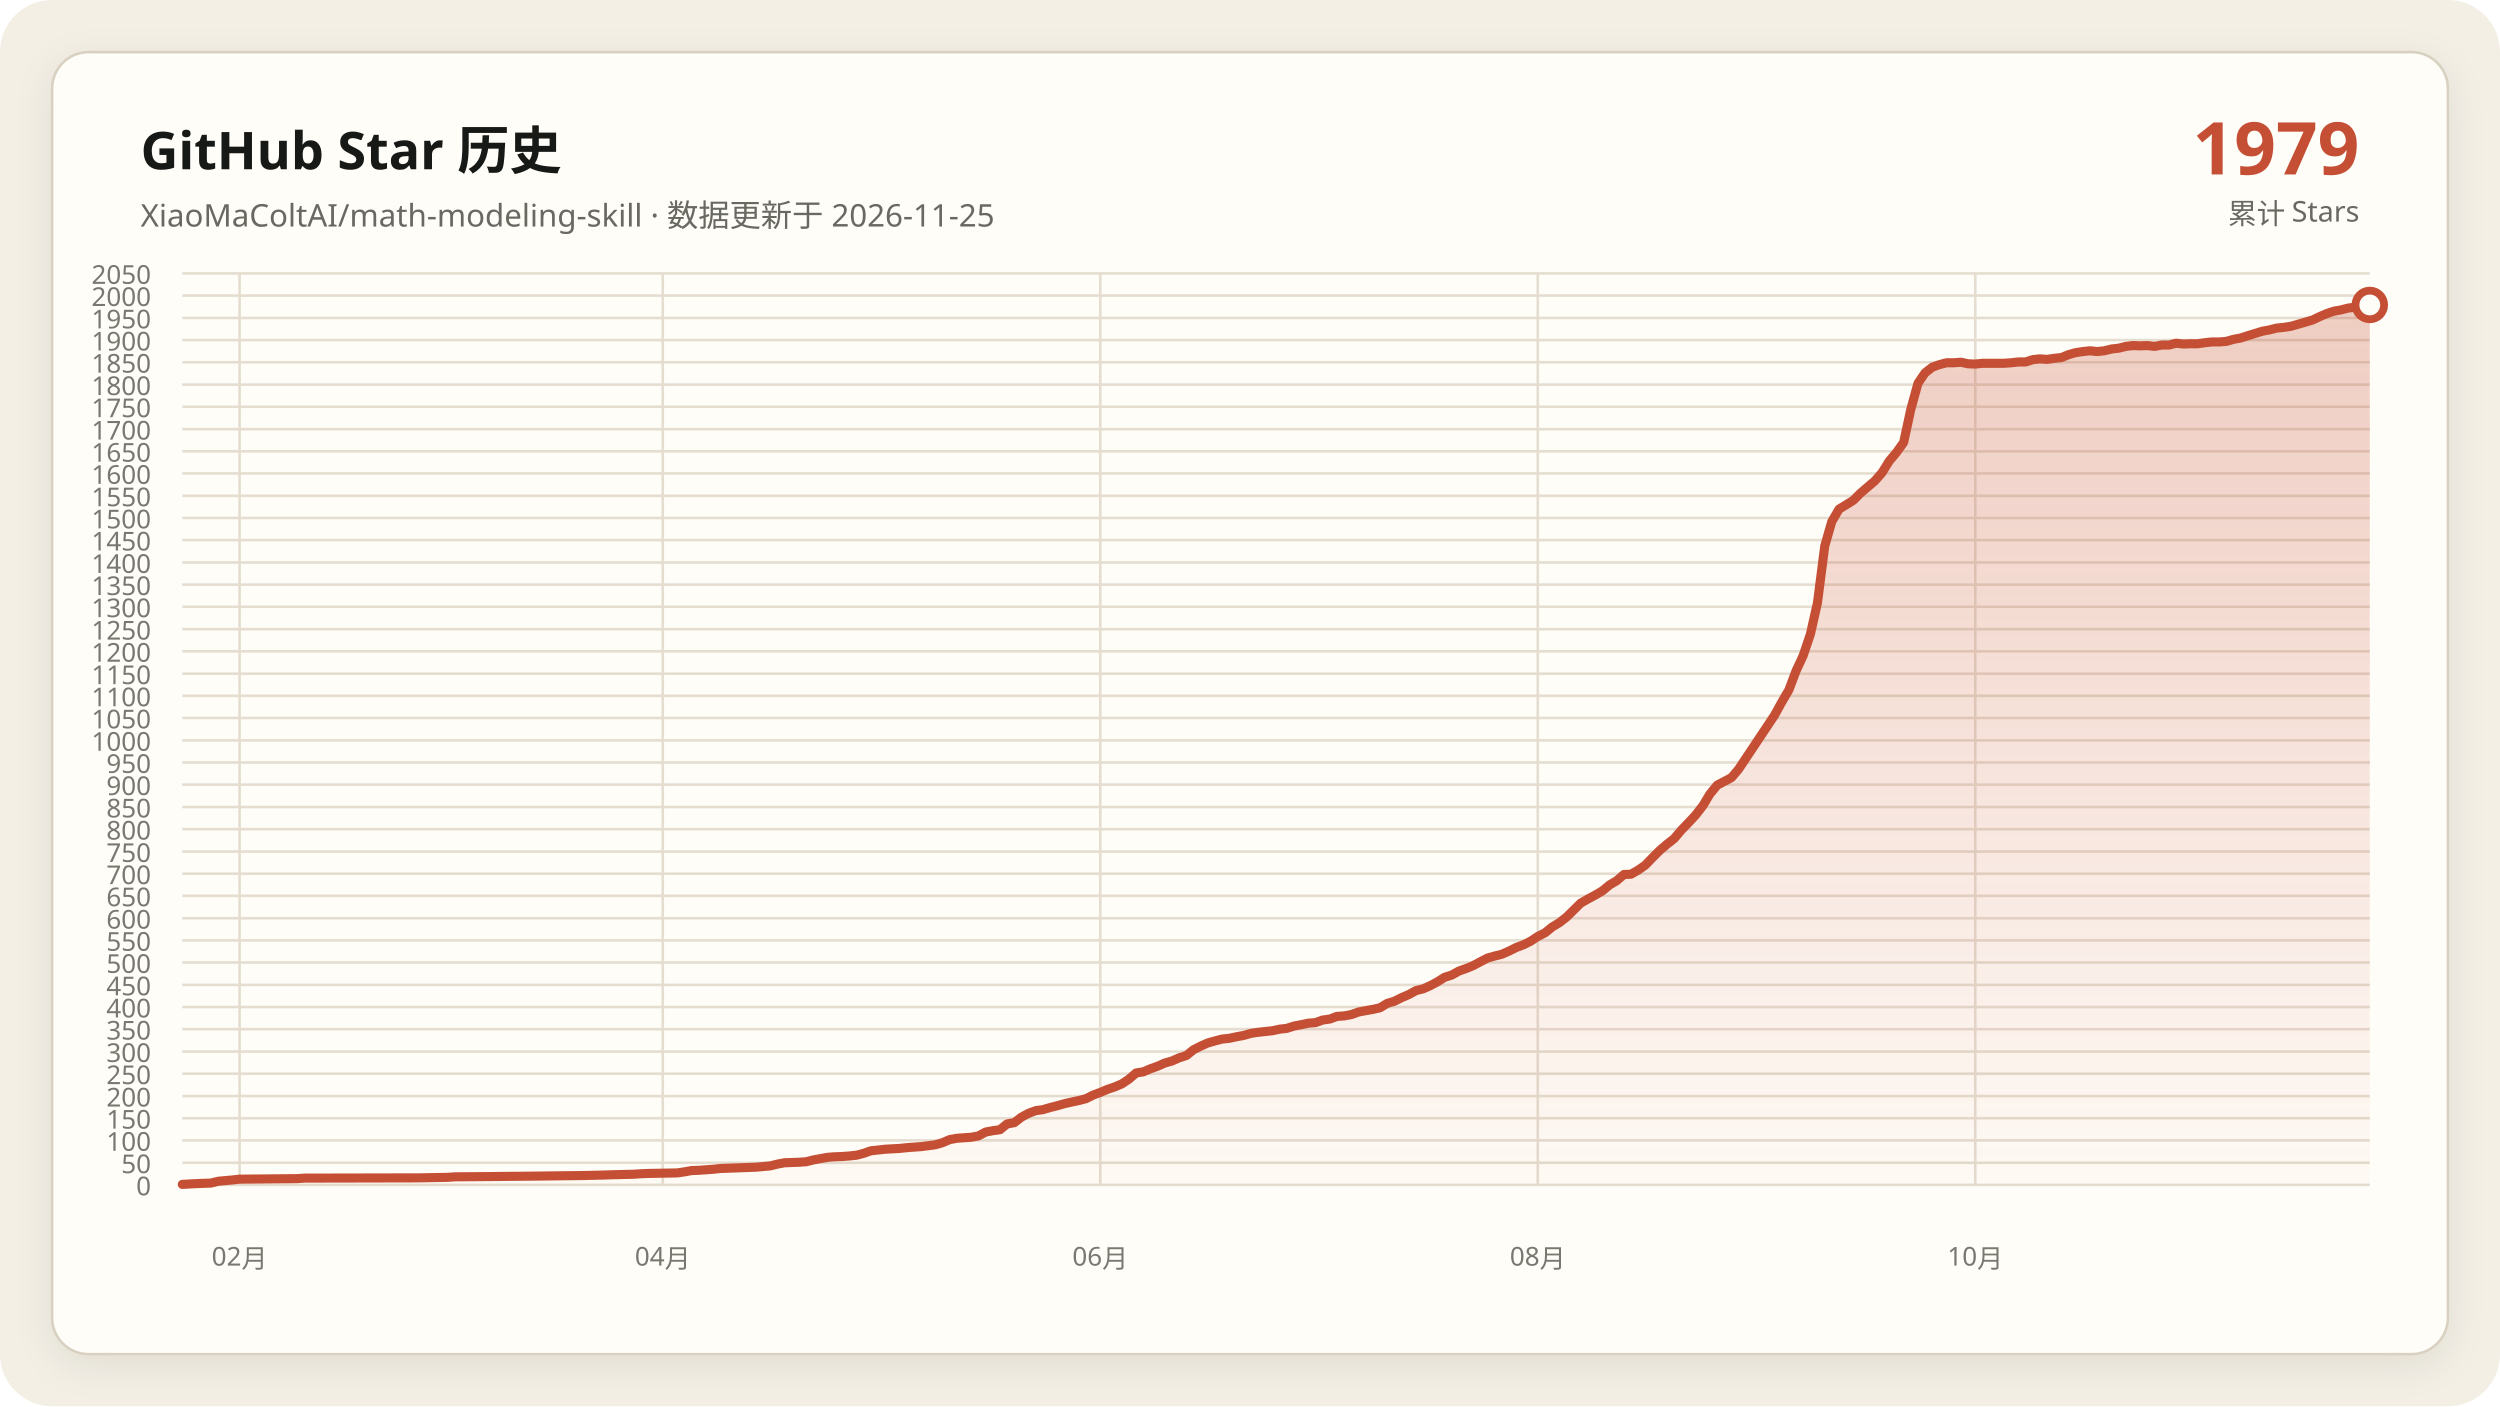
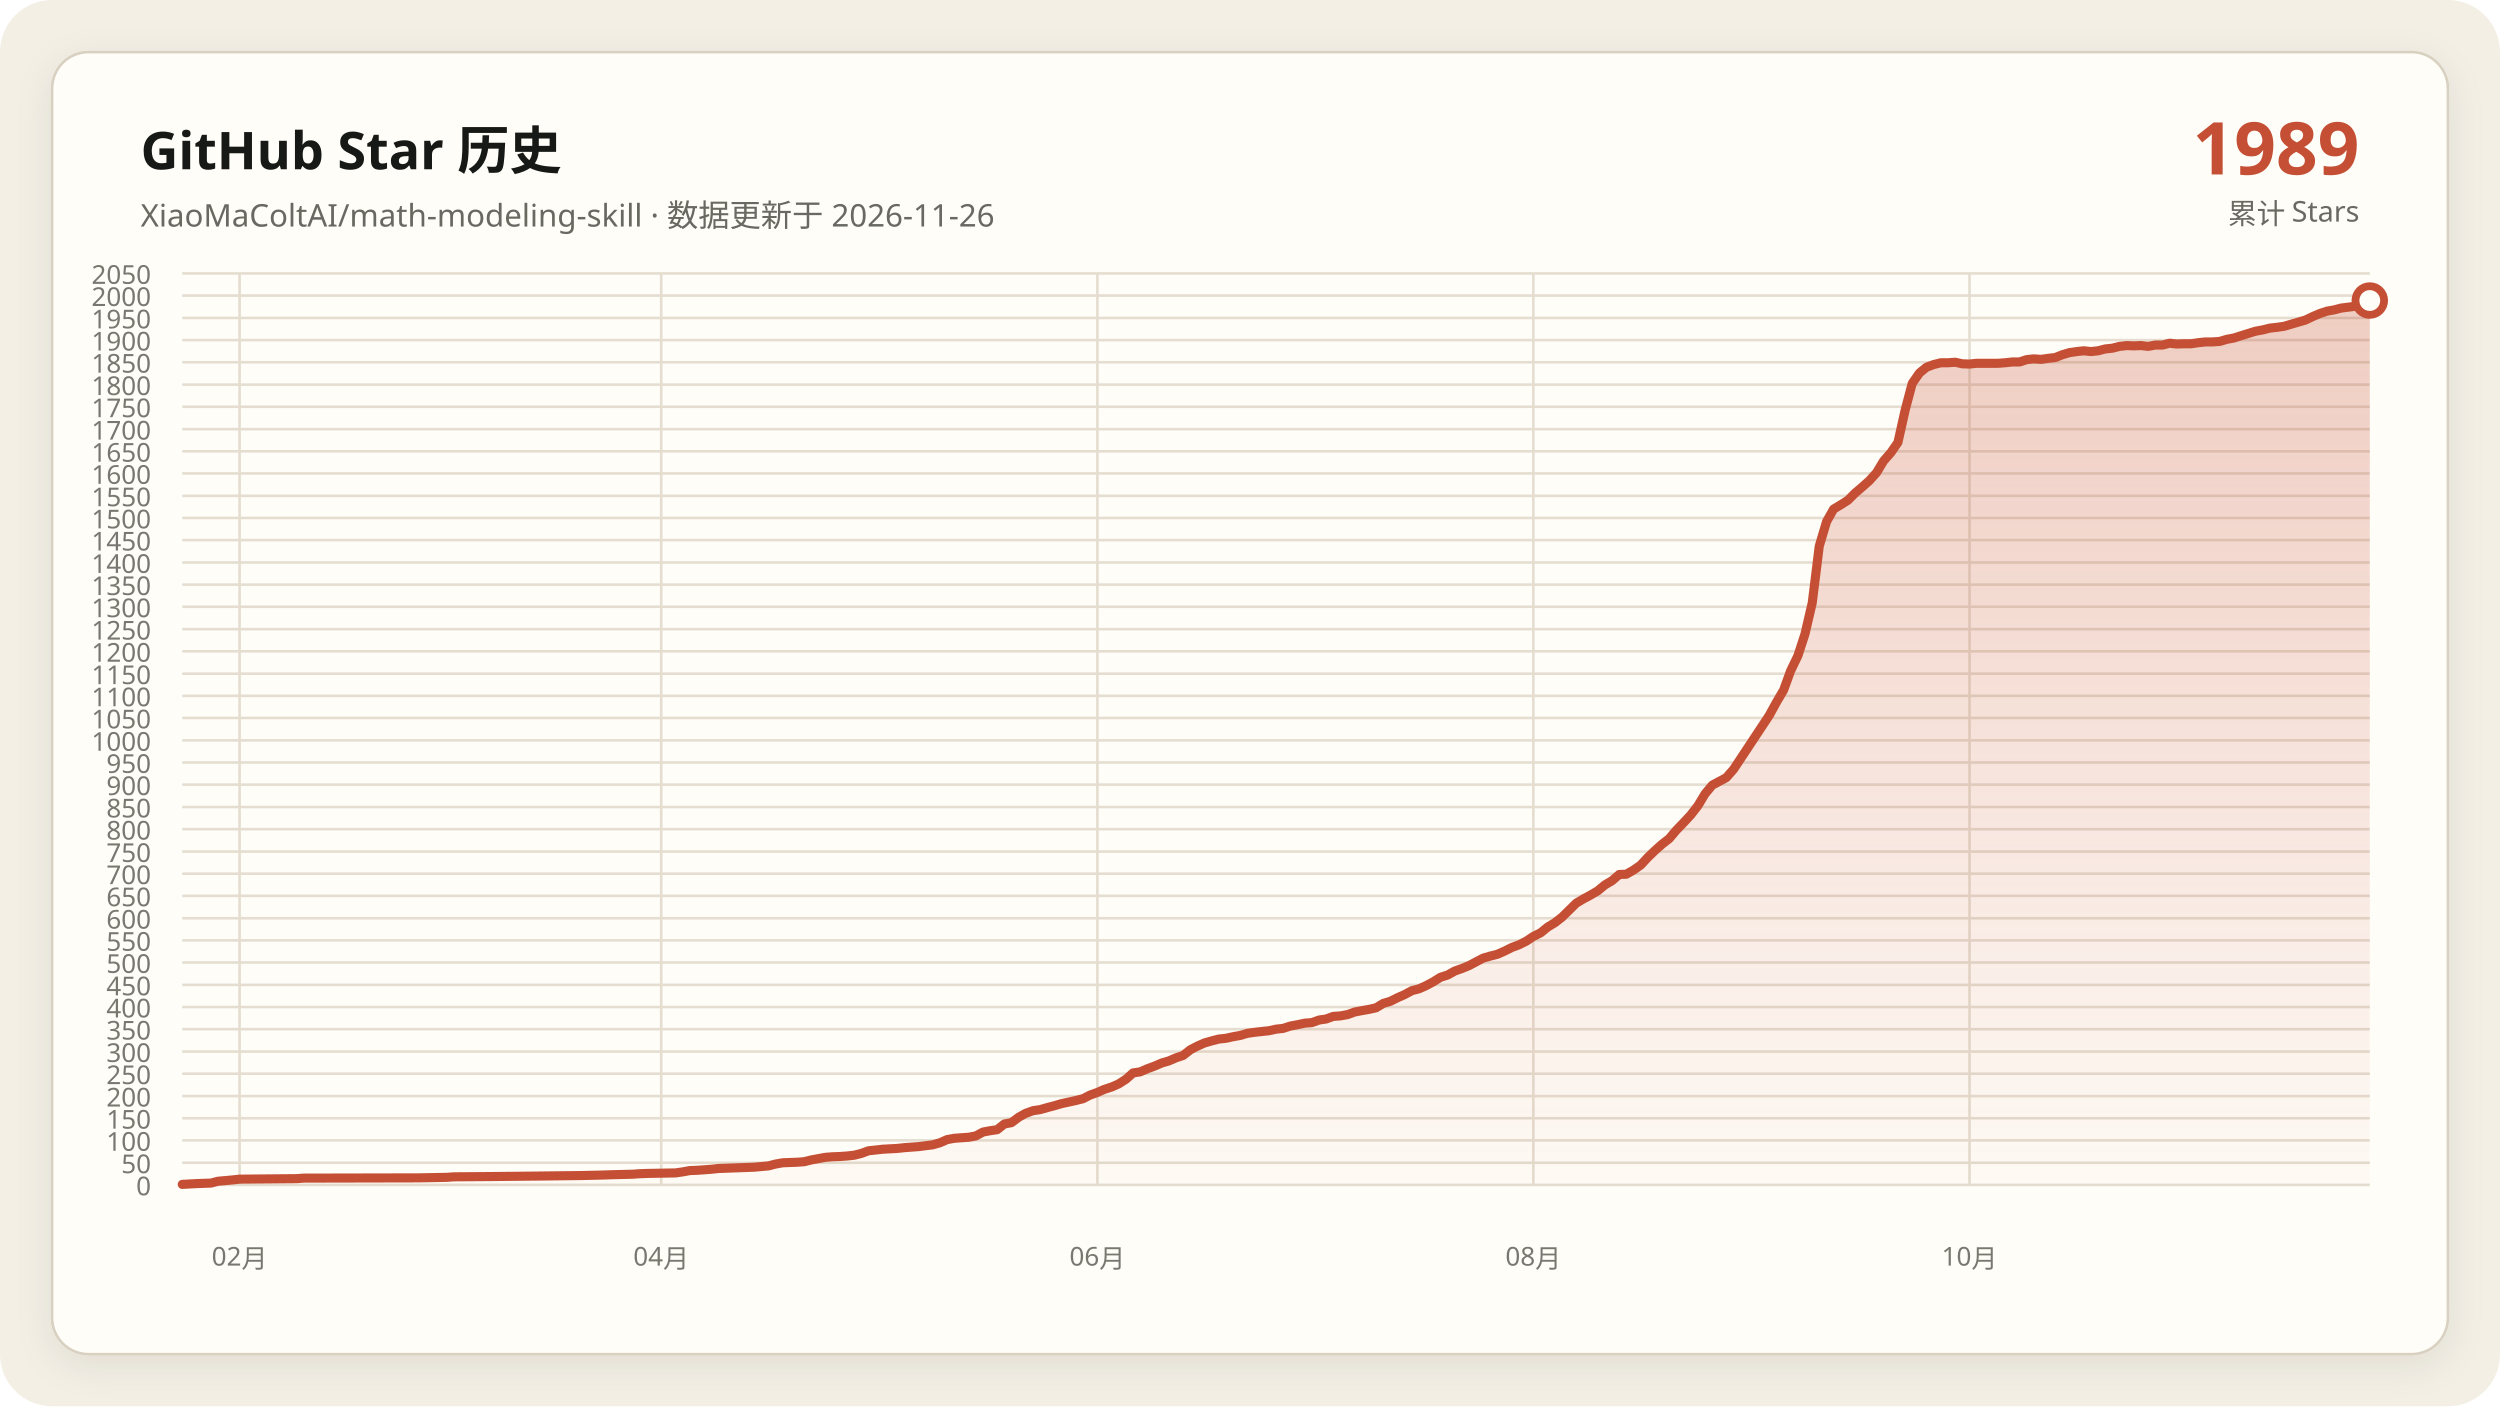
<svg xmlns="http://www.w3.org/2000/svg" data-y-max="2050" viewBox="0 0 960 540" role="img" aria-labelledby="title desc">
  <defs>
    <linearGradient id="area" x1="0" y1="0" x2="0" y2="1">
      <stop offset="0" stop-color="#c54f35" stop-opacity=".28" />
      <stop offset="1" stop-color="#c54f35" stop-opacity=".02" />
    </linearGradient>
    <filter id="shadow" x="-10%" y="-10%" width="120%" height="120%">
      <feDropShadow dx="0" dy="4" stdDeviation="7" flood-color="#171917" flood-opacity=".08" />
    </filter>
  </defs>
  <rect width="960" height="540" rx="20" fill="#f3efe5" />
  <rect x="20" y="20" width="920" height="500" rx="14" fill="#fffdf8" stroke="#d8d0c0" filter="url(#shadow)" />
  <g font-family="Segoe UI, Microsoft YaHei, sans-serif">
    <text x="54" y="65" fill="#171917" font-size="20" font-weight="700">GitHub Star 历史</text>
-     <text x="54" y="87" fill="#686961" font-size="12">XiaoMaColtAI/math-modeling-skill · 数据更新于 2026-11-25</text>
-     <text x="906" y="67" fill="#c54f35" font-size="28" font-weight="750" text-anchor="end">1979</text>
+     <text x="54" y="87" fill="#686961" font-size="12">XiaoMaColtAI/math-modeling-skill · 数据更新于 2026-11-26</text>
+     <text x="906" y="67" fill="#c54f35" font-size="28" font-weight="750" text-anchor="end">1989</text>
    <text x="906" y="86" fill="#686961" font-size="11" text-anchor="end">累计 Stars</text>
    <g fill="#77786f" font-size="10">
      <path d="M70 455.0H910" fill="none" stroke="#e4ddd0" stroke-width="1" />
      <text data-y-tick="true" x="58" y="459.0" text-anchor="end">0</text>
      <path d="M70 446.5H910" fill="none" stroke="#e4ddd0" stroke-width="1" />
      <text data-y-tick="true" x="58" y="450.5" text-anchor="end">50</text>
      <path d="M70 437.9H910" fill="none" stroke="#e4ddd0" stroke-width="1" />
      <text data-y-tick="true" x="58" y="441.9" text-anchor="end">100</text>
      <path d="M70 429.4H910" fill="none" stroke="#e4ddd0" stroke-width="1" />
      <text data-y-tick="true" x="58" y="433.4" text-anchor="end">150</text>
      <path d="M70 420.9H910" fill="none" stroke="#e4ddd0" stroke-width="1" />
      <text data-y-tick="true" x="58" y="424.9" text-anchor="end">200</text>
      <path d="M70 412.3H910" fill="none" stroke="#e4ddd0" stroke-width="1" />
      <text data-y-tick="true" x="58" y="416.3" text-anchor="end">250</text>
      <path d="M70 403.8H910" fill="none" stroke="#e4ddd0" stroke-width="1" />
      <text data-y-tick="true" x="58" y="407.8" text-anchor="end">300</text>
      <path d="M70 395.2H910" fill="none" stroke="#e4ddd0" stroke-width="1" />
      <text data-y-tick="true" x="58" y="399.2" text-anchor="end">350</text>
      <path d="M70 386.7H910" fill="none" stroke="#e4ddd0" stroke-width="1" />
      <text data-y-tick="true" x="58" y="390.7" text-anchor="end">400</text>
      <path d="M70 378.2H910" fill="none" stroke="#e4ddd0" stroke-width="1" />
      <text data-y-tick="true" x="58" y="382.2" text-anchor="end">450</text>
      <path d="M70 369.6H910" fill="none" stroke="#e4ddd0" stroke-width="1" />
      <text data-y-tick="true" x="58" y="373.6" text-anchor="end">500</text>
      <path d="M70 361.1H910" fill="none" stroke="#e4ddd0" stroke-width="1" />
      <text data-y-tick="true" x="58" y="365.1" text-anchor="end">550</text>
      <path d="M70 352.6H910" fill="none" stroke="#e4ddd0" stroke-width="1" />
      <text data-y-tick="true" x="58" y="356.6" text-anchor="end">600</text>
      <path d="M70 344.0H910" fill="none" stroke="#e4ddd0" stroke-width="1" />
      <text data-y-tick="true" x="58" y="348.0" text-anchor="end">650</text>
      <path d="M70 335.5H910" fill="none" stroke="#e4ddd0" stroke-width="1" />
      <text data-y-tick="true" x="58" y="339.5" text-anchor="end">700</text>
      <path d="M70 327.0H910" fill="none" stroke="#e4ddd0" stroke-width="1" />
      <text data-y-tick="true" x="58" y="331.0" text-anchor="end">750</text>
      <path d="M70 318.4H910" fill="none" stroke="#e4ddd0" stroke-width="1" />
      <text data-y-tick="true" x="58" y="322.4" text-anchor="end">800</text>
      <path d="M70 309.9H910" fill="none" stroke="#e4ddd0" stroke-width="1" />
      <text data-y-tick="true" x="58" y="313.9" text-anchor="end">850</text>
      <path d="M70 301.3H910" fill="none" stroke="#e4ddd0" stroke-width="1" />
      <text data-y-tick="true" x="58" y="305.3" text-anchor="end">900</text>
      <path d="M70 292.8H910" fill="none" stroke="#e4ddd0" stroke-width="1" />
      <text data-y-tick="true" x="58" y="296.8" text-anchor="end">950</text>
      <path d="M70 284.3H910" fill="none" stroke="#e4ddd0" stroke-width="1" />
      <text data-y-tick="true" x="58" y="288.3" text-anchor="end">1000</text>
      <path d="M70 275.7H910" fill="none" stroke="#e4ddd0" stroke-width="1" />
      <text data-y-tick="true" x="58" y="279.7" text-anchor="end">1050</text>
      <path d="M70 267.2H910" fill="none" stroke="#e4ddd0" stroke-width="1" />
      <text data-y-tick="true" x="58" y="271.2" text-anchor="end">1100</text>
      <path d="M70 258.7H910" fill="none" stroke="#e4ddd0" stroke-width="1" />
      <text data-y-tick="true" x="58" y="262.7" text-anchor="end">1150</text>
      <path d="M70 250.1H910" fill="none" stroke="#e4ddd0" stroke-width="1" />
      <text data-y-tick="true" x="58" y="254.1" text-anchor="end">1200</text>
      <path d="M70 241.6H910" fill="none" stroke="#e4ddd0" stroke-width="1" />
      <text data-y-tick="true" x="58" y="245.6" text-anchor="end">1250</text>
      <path d="M70 233.0H910" fill="none" stroke="#e4ddd0" stroke-width="1" />
      <text data-y-tick="true" x="58" y="237.0" text-anchor="end">1300</text>
      <path d="M70 224.5H910" fill="none" stroke="#e4ddd0" stroke-width="1" />
      <text data-y-tick="true" x="58" y="228.5" text-anchor="end">1350</text>
      <path d="M70 216.0H910" fill="none" stroke="#e4ddd0" stroke-width="1" />
      <text data-y-tick="true" x="58" y="220.0" text-anchor="end">1400</text>
      <path d="M70 207.4H910" fill="none" stroke="#e4ddd0" stroke-width="1" />
      <text data-y-tick="true" x="58" y="211.4" text-anchor="end">1450</text>
      <path d="M70 198.9H910" fill="none" stroke="#e4ddd0" stroke-width="1" />
      <text data-y-tick="true" x="58" y="202.9" text-anchor="end">1500</text>
      <path d="M70 190.4H910" fill="none" stroke="#e4ddd0" stroke-width="1" />
      <text data-y-tick="true" x="58" y="194.4" text-anchor="end">1550</text>
      <path d="M70 181.8H910" fill="none" stroke="#e4ddd0" stroke-width="1" />
      <text data-y-tick="true" x="58" y="185.8" text-anchor="end">1600</text>
      <path d="M70 173.3H910" fill="none" stroke="#e4ddd0" stroke-width="1" />
      <text data-y-tick="true" x="58" y="177.3" text-anchor="end">1650</text>
      <path d="M70 164.8H910" fill="none" stroke="#e4ddd0" stroke-width="1" />
      <text data-y-tick="true" x="58" y="168.8" text-anchor="end">1700</text>
      <path d="M70 156.2H910" fill="none" stroke="#e4ddd0" stroke-width="1" />
      <text data-y-tick="true" x="58" y="160.2" text-anchor="end">1750</text>
      <path d="M70 147.7H910" fill="none" stroke="#e4ddd0" stroke-width="1" />
      <text data-y-tick="true" x="58" y="151.7" text-anchor="end">1800</text>
      <path d="M70 139.1H910" fill="none" stroke="#e4ddd0" stroke-width="1" />
      <text data-y-tick="true" x="58" y="143.1" text-anchor="end">1850</text>
      <path d="M70 130.6H910" fill="none" stroke="#e4ddd0" stroke-width="1" />
      <text data-y-tick="true" x="58" y="134.6" text-anchor="end">1900</text>
      <path d="M70 122.1H910" fill="none" stroke="#e4ddd0" stroke-width="1" />
      <text data-y-tick="true" x="58" y="126.1" text-anchor="end">1950</text>
      <path d="M70 113.5H910" fill="none" stroke="#e4ddd0" stroke-width="1" />
      <text data-y-tick="true" x="58" y="117.5" text-anchor="end">2000</text>
      <path d="M70 105.0H910" fill="none" stroke="#e4ddd0" stroke-width="1" />
      <text data-y-tick="true" x="58" y="109.0" text-anchor="end">2050</text>
      <path d="M92.0 105V455" fill="none" stroke="#e4ddd0" stroke-width="1" />
      <text x="92.0" y="486" text-anchor="middle">02月</text>
-       <path d="M254.5 105V455" fill="none" stroke="#e4ddd0" stroke-width="1" />
-       <text x="254.5" y="486" text-anchor="middle">04月</text>
-       <path d="M422.5 105V455" fill="none" stroke="#e4ddd0" stroke-width="1" />
-       <text x="422.5" y="486" text-anchor="middle">06月</text>
-       <path d="M590.5 105V455" fill="none" stroke="#e4ddd0" stroke-width="1" />
-       <text x="590.5" y="486" text-anchor="middle">08月</text>
-       <path d="M758.5 105V455" fill="none" stroke="#e4ddd0" stroke-width="1" />
-       <text x="758.5" y="486" text-anchor="middle">10月</text>
+       <path d="M253.9 105V455" fill="none" stroke="#e4ddd0" stroke-width="1" />
+       <text x="253.9" y="486" text-anchor="middle">04月</text>
+       <path d="M421.4 105V455" fill="none" stroke="#e4ddd0" stroke-width="1" />
+       <text x="421.4" y="486" text-anchor="middle">06月</text>
+       <path d="M588.8 105V455" fill="none" stroke="#e4ddd0" stroke-width="1" />
+       <text x="588.8" y="486" text-anchor="middle">08月</text>
+       <path d="M756.3 105V455" fill="none" stroke="#e4ddd0" stroke-width="1" />
+       <text x="756.3" y="486" text-anchor="middle">10月</text>
    </g>
-     <polygon fill="url(#area)" points="70.0,455 70.0,454.8 75.5,454.5 81.0,454.3 83.8,453.6 89.3,453.1 92.0,452.8 114.1,452.6 116.8,452.4 160.9,452.3 171.9,452.1 174.7,451.9 188.4,451.8 207.7,451.6 224.2,451.4 232.5,451.2 235.2,451.1 243.5,450.9 246.3,450.7 249.0,450.6 260.0,450.4 262.8,450.0 265.5,449.5 268.3,449.4 271.0,449.2 273.8,449.0 276.6,448.7 282.1,448.5 287.6,448.3 290.3,448.2 295.8,447.7 298.6,447.0 301.3,446.5 306.9,446.3 309.6,446.1 312.4,445.4 315.1,444.9 317.9,444.4 320.6,444.2 323.4,444.1 326.1,443.9 328.9,443.6 331.6,442.9 334.4,441.9 339.9,441.3 345.4,441.0 348.2,440.7 350.9,440.5 353.7,440.3 359.2,439.6 361.9,438.8 364.7,437.6 367.4,437.1 370.2,436.9 373.0,436.7 375.7,436.2 378.5,434.7 381.2,434.2 384.0,433.8 386.7,431.6 389.5,431.1 392.2,429.0 395.0,427.5 397.7,426.5 400.5,426.1 403.2,425.3 406.0,424.6 408.8,423.8 411.5,423.2 414.3,422.6 417.0,421.9 419.8,420.5 422.5,419.5 425.3,418.3 428.0,417.4 430.8,416.2 433.5,414.4 436.3,412.0 439.0,411.6 441.8,410.4 444.6,409.4 447.3,408.2 450.1,407.4 452.8,406.2 455.6,405.3 458.3,403.1 461.1,401.7 463.8,400.5 466.6,399.7 469.3,399.0 472.1,398.7 474.9,398.1 477.6,397.6 480.4,396.8 483.1,396.4 485.9,396.1 488.6,395.8 491.4,395.2 494.1,394.9 496.9,394.0 499.6,393.5 502.4,392.9 505.1,392.7 507.9,391.7 510.7,391.3 513.4,390.3 516.2,390.1 518.9,389.6 521.7,388.6 524.4,388.1 527.2,387.6 529.9,387.0 532.7,385.3 535.4,384.5 538.2,383.1 541.0,381.9 543.7,380.4 546.5,379.7 549.2,378.5 552.0,377.0 554.7,375.3 557.5,374.4 560.2,372.9 563.0,371.9 565.7,370.8 568.5,369.3 571.2,367.9 574.0,367.1 576.8,366.4 579.5,365.2 582.3,363.8 585.0,362.8 587.8,361.4 590.5,359.6 593.3,358.2 596.0,356.0 598.8,354.3 601.5,352.2 607.0,346.8 609.8,345.2 612.6,343.7 615.3,342.1 618.1,339.8 620.8,338.2 623.6,335.8 626.3,335.7 629.1,334.1 631.8,332.2 634.6,329.3 637.3,326.6 640.1,324.2 642.9,322.0 645.6,318.8 648.4,315.9 651.1,313.0 653.9,309.4 656.6,304.9 659.4,301.5 664.9,298.6 667.6,295.4 681.4,274.7 684.2,269.6 686.9,265.0 689.7,257.6 692.4,251.8 695.2,243.5 697.9,231.5 700.7,209.7 703.4,200.3 706.2,195.5 709.0,193.8 711.7,192.1 714.5,189.3 717.2,187.0 720.0,184.6 722.7,181.5 725.5,177.0 728.2,173.8 731.0,169.9 733.7,157.4 736.5,147.2 739.2,143.2 742.0,141.0 744.8,140.0 747.5,139.3 750.3,139.3 753.0,139.1 755.8,139.7 758.5,139.8 761.3,139.5 764.0,139.5 766.8,139.5 769.5,139.5 772.3,139.3 775.0,139.0 777.8,139.0 780.6,138.1 783.3,137.8 786.1,138.0 788.8,137.6 791.6,137.3 794.3,136.2 797.1,135.4 799.8,135.0 802.6,134.7 805.3,135.0 808.1,134.7 810.9,134.0 813.6,133.7 816.4,133.0 819.1,132.7 821.9,132.8 824.6,132.7 827.4,133.0 830.1,132.5 832.9,132.5 835.6,131.8 838.4,132.1 841.1,132.0 843.9,132.0 846.7,131.6 849.4,131.3 852.2,131.3 854.9,131.1 857.7,130.3 860.4,129.8 863.2,128.9 868.7,127.2 871.4,126.7 874.2,126.0 877.0,125.7 879.7,125.3 882.5,124.5 888.0,122.9 890.7,121.6 893.5,120.4 896.2,119.5 899.0,119.0 901.7,118.3 907.2,117.6 910.0,117.1 910.0,455" />
-     <polyline fill="none" stroke="#c54f35" stroke-width="3.5" stroke-linecap="round" stroke-linejoin="round" points="70.0,454.8 75.5,454.5 81.0,454.3 83.8,453.6 89.3,453.1 92.0,452.8 114.1,452.6 116.8,452.4 160.9,452.3 171.9,452.1 174.7,451.9 188.4,451.8 207.7,451.6 224.2,451.4 232.5,451.2 235.2,451.1 243.5,450.9 246.3,450.7 249.0,450.6 260.0,450.4 262.8,450.0 265.5,449.5 268.3,449.4 271.0,449.2 273.8,449.0 276.6,448.7 282.1,448.5 287.6,448.3 290.3,448.2 295.8,447.7 298.6,447.0 301.3,446.5 306.9,446.3 309.6,446.1 312.4,445.4 315.1,444.9 317.9,444.4 320.6,444.2 323.4,444.1 326.1,443.9 328.9,443.6 331.6,442.9 334.4,441.9 339.9,441.3 345.4,441.0 348.2,440.7 350.9,440.5 353.7,440.3 359.2,439.6 361.9,438.8 364.7,437.6 367.4,437.1 370.2,436.9 373.0,436.7 375.7,436.2 378.5,434.7 381.2,434.2 384.0,433.8 386.7,431.6 389.5,431.1 392.2,429.0 395.0,427.5 397.7,426.5 400.5,426.1 403.2,425.3 406.0,424.6 408.8,423.8 411.5,423.2 414.3,422.6 417.0,421.9 419.8,420.5 422.5,419.5 425.3,418.3 428.0,417.4 430.8,416.2 433.5,414.4 436.3,412.0 439.0,411.6 441.8,410.4 444.6,409.4 447.3,408.2 450.1,407.4 452.8,406.2 455.6,405.3 458.3,403.1 461.1,401.7 463.8,400.5 466.6,399.7 469.3,399.0 472.1,398.7 474.9,398.1 477.6,397.6 480.4,396.8 483.1,396.4 485.9,396.1 488.6,395.8 491.4,395.2 494.1,394.9 496.9,394.0 499.6,393.5 502.4,392.9 505.1,392.7 507.9,391.7 510.7,391.3 513.4,390.3 516.2,390.1 518.9,389.6 521.7,388.6 524.4,388.1 527.2,387.6 529.9,387.0 532.7,385.3 535.4,384.5 538.2,383.1 541.0,381.9 543.7,380.4 546.5,379.7 549.2,378.5 552.0,377.0 554.7,375.3 557.5,374.4 560.2,372.9 563.0,371.9 565.7,370.8 568.5,369.3 571.2,367.9 574.0,367.1 576.8,366.4 579.5,365.2 582.3,363.8 585.0,362.8 587.8,361.4 590.5,359.6 593.3,358.2 596.0,356.0 598.8,354.3 601.5,352.2 607.0,346.8 609.8,345.2 612.6,343.7 615.3,342.1 618.1,339.8 620.8,338.2 623.6,335.8 626.3,335.7 629.1,334.1 631.8,332.2 634.6,329.3 637.3,326.6 640.1,324.2 642.9,322.0 645.6,318.8 648.4,315.9 651.1,313.0 653.9,309.4 656.6,304.9 659.4,301.5 664.9,298.6 667.6,295.4 681.4,274.7 684.2,269.6 686.9,265.0 689.7,257.6 692.4,251.8 695.2,243.5 697.9,231.5 700.7,209.7 703.4,200.3 706.2,195.5 709.0,193.8 711.7,192.1 714.5,189.3 717.2,187.0 720.0,184.6 722.7,181.5 725.5,177.0 728.2,173.8 731.0,169.9 733.7,157.4 736.5,147.2 739.2,143.2 742.0,141.0 744.8,140.0 747.5,139.3 750.3,139.3 753.0,139.1 755.8,139.7 758.5,139.8 761.3,139.5 764.0,139.5 766.8,139.5 769.5,139.5 772.3,139.3 775.0,139.0 777.8,139.0 780.6,138.1 783.3,137.8 786.1,138.0 788.8,137.6 791.6,137.3 794.3,136.2 797.1,135.4 799.8,135.0 802.6,134.7 805.3,135.0 808.1,134.7 810.9,134.0 813.6,133.7 816.4,133.0 819.1,132.7 821.9,132.8 824.6,132.7 827.4,133.0 830.1,132.5 832.9,132.5 835.6,131.8 838.4,132.1 841.1,132.0 843.9,132.0 846.7,131.6 849.4,131.3 852.2,131.3 854.9,131.1 857.7,130.3 860.4,129.8 863.2,128.9 868.7,127.2 871.4,126.7 874.2,126.0 877.0,125.7 879.7,125.3 882.5,124.5 888.0,122.9 890.7,121.6 893.5,120.4 896.2,119.5 899.0,119.0 901.7,118.3 907.2,117.6 910.0,117.1" />
-     <circle cx="910.0" cy="117.1" r="5.5" fill="#fffdf8" stroke="#c54f35" stroke-width="3" />
+     <polygon fill="url(#area)" points="70.0,455 70.0,454.8 75.5,454.5 81.0,454.3 83.7,453.6 89.2,453.1 92.0,452.8 113.9,452.6 116.7,452.4 160.6,452.3 171.6,452.1 174.3,451.9 188.0,451.8 207.3,451.6 223.7,451.4 232.0,451.2 234.7,451.1 242.9,450.9 245.7,450.7 248.4,450.6 259.4,450.4 262.2,450.0 264.9,449.5 267.6,449.4 270.4,449.2 273.1,449.0 275.9,448.7 281.4,448.5 286.9,448.3 289.6,448.2 295.1,447.7 297.8,447.0 300.6,446.5 306.1,446.3 308.8,446.1 311.6,445.4 314.3,444.9 317.1,444.4 319.8,444.2 322.5,444.1 325.3,443.9 328.0,443.6 330.8,442.9 333.5,441.9 339.0,441.3 344.5,441.0 347.3,440.7 350.0,440.5 352.7,440.3 358.2,439.6 361.0,438.8 363.7,437.6 366.5,437.1 369.2,436.9 372.0,436.7 374.7,436.2 377.5,434.7 380.2,434.2 382.9,433.8 385.7,431.6 388.4,431.1 391.2,429.0 393.9,427.5 396.7,426.5 399.4,426.1 402.2,425.3 404.9,424.6 407.6,423.8 410.4,423.2 413.1,422.6 415.9,421.9 418.6,420.5 421.4,419.5 424.1,418.3 426.9,417.4 429.6,416.2 432.4,414.4 435.1,412.0 437.8,411.6 440.6,410.4 443.3,409.4 446.1,408.2 448.8,407.4 451.6,406.2 454.3,405.3 457.1,403.1 459.8,401.7 462.5,400.5 465.3,399.7 468.0,399.0 470.8,398.7 473.5,398.1 476.3,397.6 479.0,396.8 481.8,396.4 484.5,396.1 487.3,395.8 490.0,395.2 492.7,394.9 495.5,394.0 498.2,393.5 501.0,392.9 503.7,392.7 506.5,391.7 509.2,391.3 512.0,390.3 514.7,390.1 517.5,389.6 520.2,388.6 522.9,388.1 525.7,387.6 528.4,387.0 531.2,385.3 533.9,384.5 536.7,383.1 539.4,381.9 542.2,380.4 544.9,379.7 547.6,378.5 550.4,377.0 553.1,375.3 555.9,374.4 558.6,372.9 561.4,371.9 564.1,370.8 566.9,369.3 569.6,367.9 572.4,367.1 575.1,366.4 577.8,365.2 580.6,363.8 583.3,362.8 586.1,361.4 588.8,359.6 591.6,358.2 594.3,356.0 597.1,354.3 599.8,352.2 605.3,346.8 608.0,345.2 610.8,343.7 613.5,342.1 616.3,339.8 619.0,338.2 621.8,335.8 624.5,335.7 627.3,334.1 630.0,332.2 632.7,329.3 635.5,326.6 638.2,324.2 641.0,322.0 643.7,318.8 646.5,315.9 649.2,313.0 652.0,309.4 654.7,304.9 657.5,301.5 662.9,298.6 665.7,295.4 679.4,274.7 682.2,269.6 684.9,265.0 687.6,257.6 690.4,251.8 693.1,243.5 695.9,231.5 698.6,209.7 701.4,200.3 704.1,195.5 706.9,193.8 709.6,192.1 712.4,189.3 715.1,187.0 717.8,184.6 720.6,181.5 723.3,177.0 726.1,173.8 728.8,169.9 731.6,157.4 734.3,147.2 737.1,143.2 739.8,141.0 742.5,140.0 745.3,139.3 748.0,139.3 750.8,139.1 753.5,139.7 756.3,139.8 759.0,139.5 761.8,139.5 764.5,139.5 767.3,139.5 770.0,139.3 772.7,139.0 775.5,139.0 778.2,138.1 781.0,137.8 783.7,138.0 786.5,137.6 789.2,137.3 792.0,136.2 794.7,135.4 797.5,135.0 800.2,134.7 802.9,135.0 805.7,134.7 808.4,134.0 811.2,133.7 813.9,133.0 816.7,132.7 819.4,132.8 822.2,132.7 824.9,133.0 827.6,132.5 830.4,132.5 833.1,131.8 835.9,132.1 838.6,132.0 841.4,132.0 844.1,131.6 846.9,131.3 849.6,131.3 852.4,131.1 855.1,130.3 857.8,129.8 860.6,128.9 866.1,127.2 868.8,126.7 871.6,126.0 874.3,125.7 877.1,125.3 879.8,124.5 885.3,122.9 888.0,121.6 890.8,120.4 893.5,119.5 896.3,119.0 899.0,118.3 904.5,117.6 907.3,117.1 910.0,115.4 910.0,455" />
+     <polyline fill="none" stroke="#c54f35" stroke-width="3.5" stroke-linecap="round" stroke-linejoin="round" points="70.0,454.8 75.5,454.5 81.0,454.3 83.7,453.6 89.2,453.1 92.0,452.8 113.9,452.6 116.7,452.4 160.6,452.3 171.6,452.1 174.3,451.9 188.0,451.8 207.3,451.6 223.7,451.4 232.0,451.2 234.7,451.1 242.9,450.9 245.7,450.7 248.4,450.6 259.4,450.4 262.2,450.0 264.9,449.5 267.6,449.4 270.4,449.2 273.1,449.0 275.9,448.7 281.4,448.5 286.9,448.3 289.6,448.2 295.1,447.7 297.8,447.0 300.6,446.5 306.1,446.3 308.8,446.1 311.6,445.4 314.3,444.9 317.1,444.4 319.8,444.2 322.5,444.1 325.3,443.9 328.0,443.6 330.8,442.9 333.5,441.9 339.0,441.3 344.5,441.0 347.3,440.7 350.0,440.5 352.7,440.3 358.2,439.6 361.0,438.8 363.7,437.6 366.5,437.1 369.2,436.9 372.0,436.7 374.7,436.2 377.5,434.7 380.2,434.2 382.9,433.8 385.7,431.6 388.4,431.1 391.2,429.0 393.9,427.5 396.7,426.5 399.4,426.1 402.2,425.3 404.9,424.6 407.6,423.8 410.4,423.2 413.1,422.6 415.9,421.9 418.6,420.5 421.4,419.5 424.1,418.3 426.9,417.4 429.6,416.2 432.4,414.4 435.1,412.0 437.8,411.6 440.6,410.4 443.3,409.4 446.1,408.2 448.8,407.4 451.6,406.2 454.3,405.3 457.1,403.1 459.8,401.7 462.5,400.5 465.3,399.7 468.0,399.0 470.8,398.7 473.5,398.1 476.3,397.6 479.0,396.8 481.8,396.4 484.5,396.1 487.3,395.8 490.0,395.2 492.7,394.9 495.5,394.0 498.2,393.5 501.0,392.9 503.7,392.7 506.5,391.7 509.2,391.3 512.0,390.3 514.7,390.1 517.5,389.6 520.2,388.6 522.9,388.1 525.7,387.6 528.4,387.0 531.2,385.3 533.9,384.5 536.7,383.1 539.4,381.9 542.2,380.4 544.9,379.7 547.6,378.5 550.4,377.0 553.1,375.3 555.9,374.4 558.6,372.9 561.4,371.9 564.1,370.8 566.9,369.3 569.6,367.9 572.4,367.1 575.1,366.4 577.8,365.2 580.6,363.8 583.3,362.8 586.1,361.4 588.8,359.6 591.6,358.2 594.3,356.0 597.1,354.3 599.8,352.2 605.3,346.8 608.0,345.2 610.8,343.7 613.5,342.1 616.3,339.8 619.0,338.2 621.8,335.8 624.5,335.7 627.3,334.1 630.0,332.2 632.7,329.3 635.5,326.6 638.2,324.2 641.0,322.0 643.7,318.8 646.5,315.9 649.2,313.0 652.0,309.4 654.7,304.9 657.5,301.5 662.9,298.6 665.7,295.4 679.4,274.7 682.2,269.6 684.9,265.0 687.6,257.6 690.4,251.8 693.1,243.5 695.9,231.5 698.6,209.7 701.4,200.3 704.1,195.5 706.9,193.8 709.6,192.1 712.4,189.3 715.1,187.0 717.8,184.6 720.6,181.5 723.3,177.0 726.1,173.8 728.8,169.9 731.6,157.4 734.3,147.2 737.1,143.2 739.8,141.0 742.5,140.0 745.3,139.3 748.0,139.3 750.8,139.1 753.5,139.7 756.3,139.8 759.0,139.5 761.8,139.5 764.5,139.5 767.3,139.5 770.0,139.3 772.7,139.0 775.5,139.0 778.2,138.1 781.0,137.8 783.7,138.0 786.5,137.6 789.2,137.3 792.0,136.2 794.7,135.4 797.5,135.0 800.2,134.7 802.9,135.0 805.7,134.7 808.4,134.0 811.2,133.7 813.9,133.0 816.7,132.7 819.4,132.8 822.2,132.7 824.9,133.0 827.6,132.5 830.4,132.5 833.1,131.8 835.9,132.1 838.6,132.0 841.4,132.0 844.1,131.6 846.9,131.3 849.6,131.3 852.4,131.1 855.1,130.3 857.8,129.8 860.6,128.9 866.1,127.2 868.8,126.7 871.6,126.0 874.3,125.7 877.1,125.3 879.8,124.5 885.3,122.9 888.0,121.6 890.8,120.4 893.5,119.5 896.3,119.0 899.0,118.3 904.5,117.6 907.3,117.1 910.0,115.4" />
+     <circle cx="910.0" cy="115.4" r="5.5" fill="#fffdf8" stroke="#c54f35" stroke-width="3" />
  </g>
</svg>
